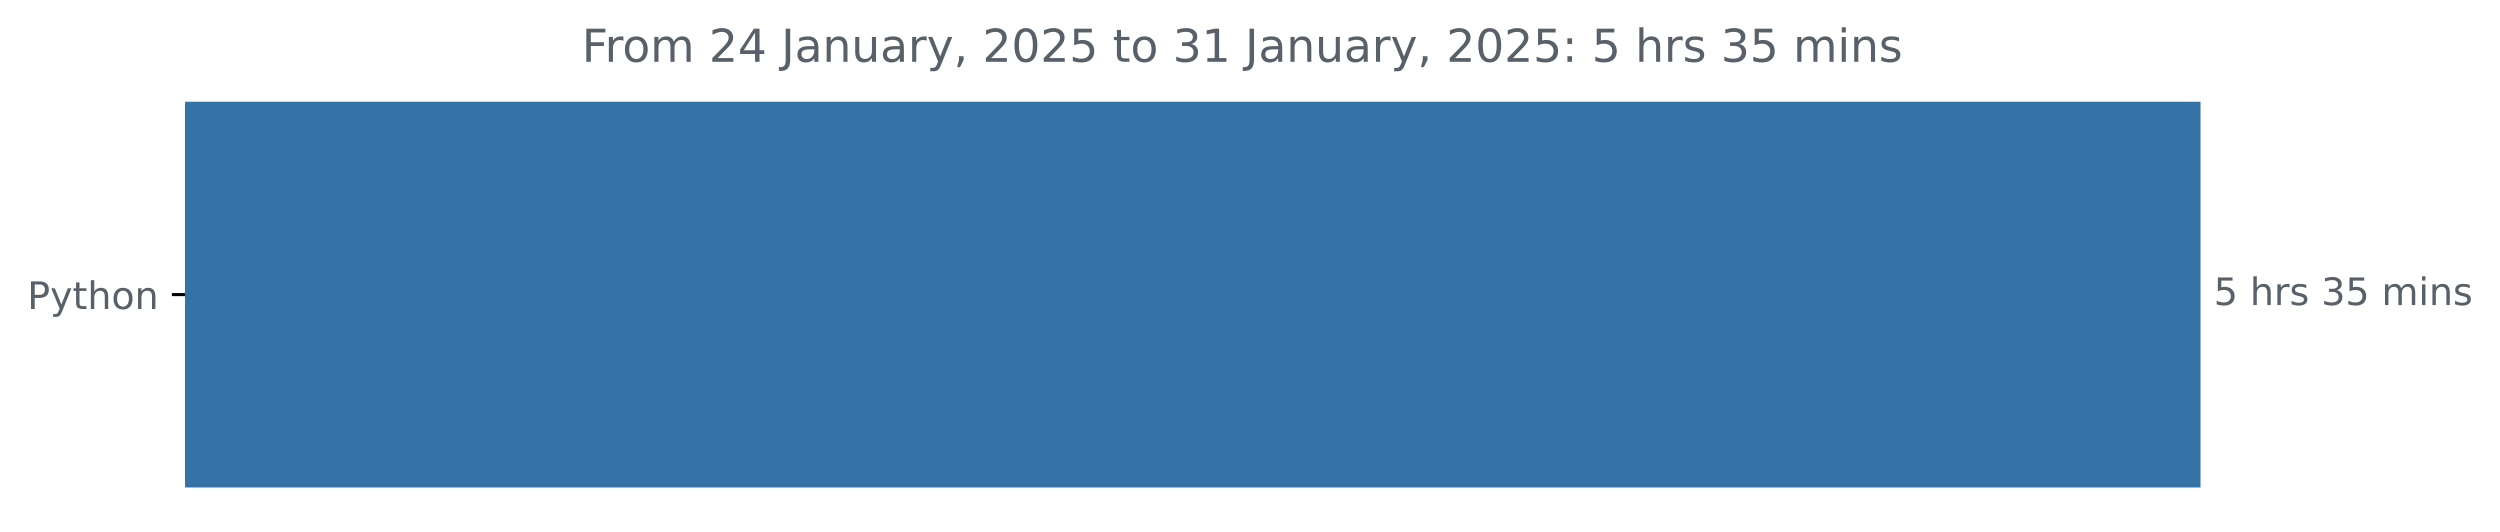
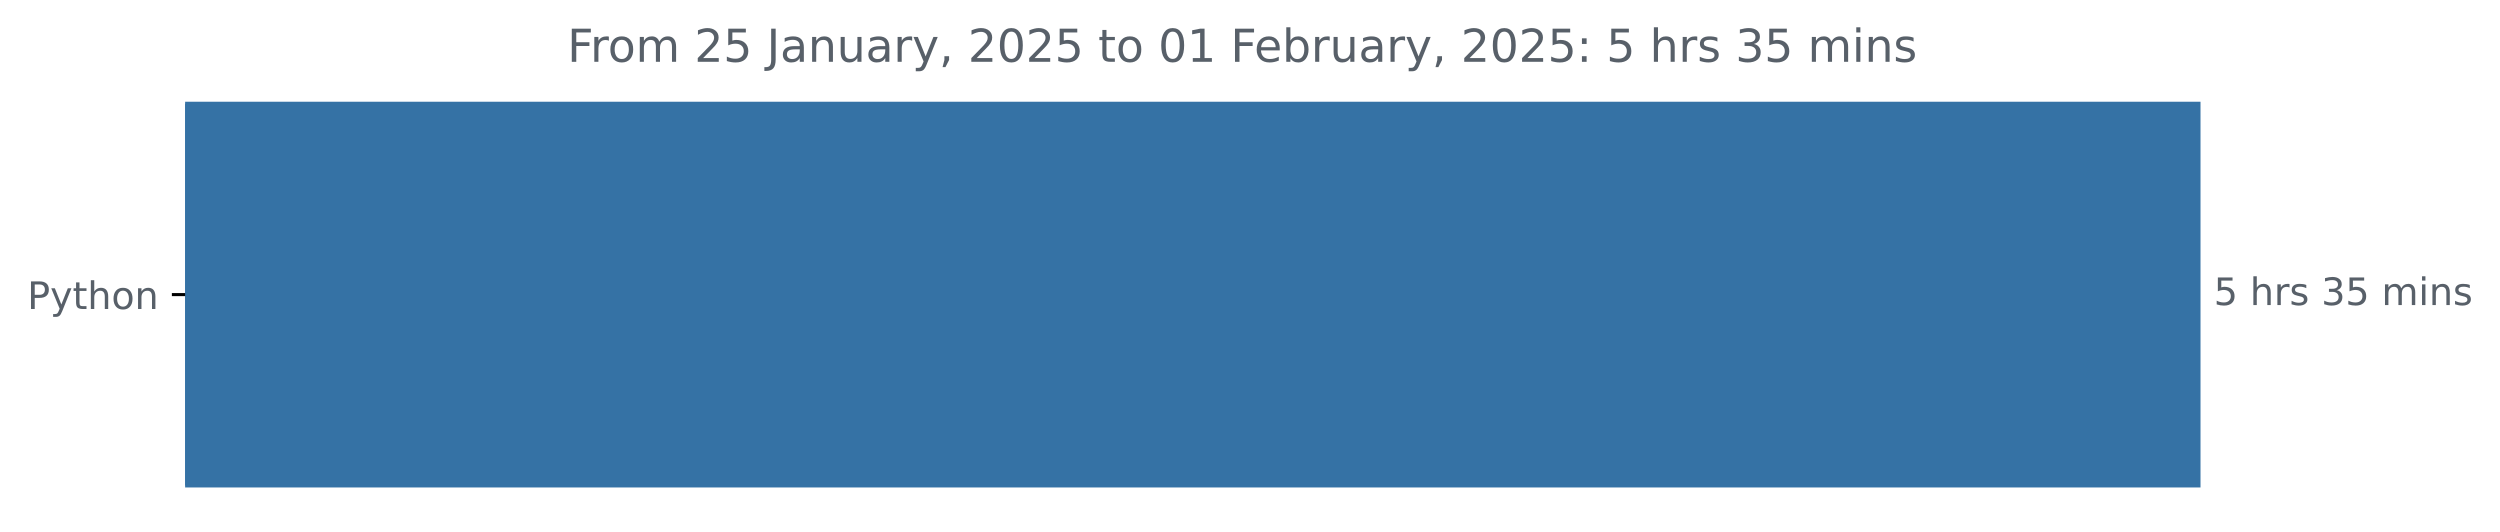
<svg xmlns="http://www.w3.org/2000/svg" xmlns:xlink="http://www.w3.org/1999/xlink" width="659.836pt" height="140.398pt" viewBox="0 0 659.836 140.398" version="1.1">
  <defs>
    <style type="text/css">*{stroke-linejoin: round; stroke-linecap: butt}</style>
  </defs>
  <g id="figure_1">
    <g id="patch_1">
      <path d="M 0 140.398  L 659.836 140.398  L 659.836 0  L 0 0  L 0 140.398  z " style="fill: none" />
    </g>
    <g id="axes_1">
      <g id="patch_2">
-         <path d="M 48.862 27.358  L 580.291 27.358  L 580.291 128.158  L 48.862 128.158  z " clip-path="url(#p75b36ebd68)" style="fill: #3572a5; stroke: #3572a5; stroke-linejoin: miter" />
+         <path d="M 48.862 27.358  L 580.291 27.358  L 580.291 128.158  L 48.862 128.158  z " clip-path="url(#p12de7300d7)" style="fill: #3572a5; stroke: #3572a5; stroke-linejoin: miter" />
      </g>
      <g id="matplotlib.axis_1" />
      <g id="matplotlib.axis_2">
        <g id="ytick_1">
          <g id="line2d_1">
            <defs>
-               <path id="m95280fdec6" d="M 0 0  L -3.5 0  " style="stroke: #000000; stroke-width: 0.8" />
+               <path id="m98a7a40119" d="M 0 0  L -3.5 0  " style="stroke: #000000; stroke-width: 0.8" />
            </defs>
            <g>
-               <use xlink:href="#m95280fdec6" x="48.862" y="77.758" style="stroke: #000000; stroke-width: 0.8" />
+               <use xlink:href="#m98a7a40119" x="48.862" y="77.758" style="stroke: #000000; stroke-width: 0.8" />
            </g>
          </g>
          <g id="text_1">
            <g style="fill: #586069" transform="translate(7.2 81.55734) scale(0.1 -0.1)">
              <defs>
                <path id="DejaVuSans-50" d="M 1259 4147  L 1259 2394  L 2053 2394  Q 2494 2394 2734 2622  Q 2975 2850 2975 3272  Q 2975 3691 2734 3919  Q 2494 4147 2053 4147  L 1259 4147  z M 628 4666  L 2053 4666  Q 2838 4666 3239 4311  Q 3641 3956 3641 3272  Q 3641 2581 3239 2228  Q 2838 1875 2053 1875  L 1259 1875  L 1259 0  L 628 0  L 628 4666  z " transform="scale(0.015625)" />
                <path id="DejaVuSans-79" d="M 2059 -325  Q 1816 -950 1584 -1140  Q 1353 -1331 966 -1331  L 506 -1331  L 506 -850  L 844 -850  Q 1081 -850 1212 -737  Q 1344 -625 1503 -206  L 1606 56  L 191 3500  L 800 3500  L 1894 763  L 2988 3500  L 3597 3500  L 2059 -325  z " transform="scale(0.015625)" />
                <path id="DejaVuSans-74" d="M 1172 4494  L 1172 3500  L 2356 3500  L 2356 3053  L 1172 3053  L 1172 1153  Q 1172 725 1289 603  Q 1406 481 1766 481  L 2356 481  L 2356 0  L 1766 0  Q 1100 0 847 248  Q 594 497 594 1153  L 594 3053  L 172 3053  L 172 3500  L 594 3500  L 594 4494  L 1172 4494  z " transform="scale(0.015625)" />
                <path id="DejaVuSans-68" d="M 3513 2113  L 3513 0  L 2938 0  L 2938 2094  Q 2938 2591 2744 2837  Q 2550 3084 2163 3084  Q 1697 3084 1428 2787  Q 1159 2491 1159 1978  L 1159 0  L 581 0  L 581 4863  L 1159 4863  L 1159 2956  Q 1366 3272 1645 3428  Q 1925 3584 2291 3584  Q 2894 3584 3203 3211  Q 3513 2838 3513 2113  z " transform="scale(0.015625)" />
                <path id="DejaVuSans-6f" d="M 1959 3097  Q 1497 3097 1228 2736  Q 959 2375 959 1747  Q 959 1119 1226 758  Q 1494 397 1959 397  Q 2419 397 2687 759  Q 2956 1122 2956 1747  Q 2956 2369 2687 2733  Q 2419 3097 1959 3097  z M 1959 3584  Q 2709 3584 3137 3096  Q 3566 2609 3566 1747  Q 3566 888 3137 398  Q 2709 -91 1959 -91  Q 1206 -91 779 398  Q 353 888 353 1747  Q 353 2609 779 3096  Q 1206 3584 1959 3584  z " transform="scale(0.015625)" />
                <path id="DejaVuSans-6e" d="M 3513 2113  L 3513 0  L 2938 0  L 2938 2094  Q 2938 2591 2744 2837  Q 2550 3084 2163 3084  Q 1697 3084 1428 2787  Q 1159 2491 1159 1978  L 1159 0  L 581 0  L 581 3500  L 1159 3500  L 1159 2956  Q 1366 3272 1645 3428  Q 1925 3584 2291 3584  Q 2894 3584 3203 3211  Q 3513 2838 3513 2113  z " transform="scale(0.015625)" />
              </defs>
              <use xlink:href="#DejaVuSans-50" />
              <use xlink:href="#DejaVuSans-79" x="60.303" />
              <use xlink:href="#DejaVuSans-74" x="119.482" />
              <use xlink:href="#DejaVuSans-68" x="158.691" />
              <use xlink:href="#DejaVuSans-6f" x="222.07" />
              <use xlink:href="#DejaVuSans-6e" x="283.252" />
            </g>
          </g>
        </g>
      </g>
      <g id="text_2">
        <g style="fill: #586069" transform="translate(584.2911 80.5175) scale(0.1 -0.1)">
          <defs>
            <path id="DejaVuSans-35" d="M 691 4666  L 3169 4666  L 3169 4134  L 1269 4134  L 1269 2991  Q 1406 3038 1543 3061  Q 1681 3084 1819 3084  Q 2600 3084 3056 2656  Q 3513 2228 3513 1497  Q 3513 744 3044 326  Q 2575 -91 1722 -91  Q 1428 -91 1123 -41  Q 819 9 494 109  L 494 744  Q 775 591 1075 516  Q 1375 441 1709 441  Q 2250 441 2565 725  Q 2881 1009 2881 1497  Q 2881 1984 2565 2268  Q 2250 2553 1709 2553  Q 1456 2553 1204 2497  Q 953 2441 691 2322  L 691 4666  z " transform="scale(0.015625)" />
            <path id="DejaVuSans-20" transform="scale(0.015625)" />
            <path id="DejaVuSans-72" d="M 2631 2963  Q 2534 3019 2420 3045  Q 2306 3072 2169 3072  Q 1681 3072 1420 2755  Q 1159 2438 1159 1844  L 1159 0  L 581 0  L 581 3500  L 1159 3500  L 1159 2956  Q 1341 3275 1631 3429  Q 1922 3584 2338 3584  Q 2397 3584 2469 3576  Q 2541 3569 2628 3553  L 2631 2963  z " transform="scale(0.015625)" />
            <path id="DejaVuSans-73" d="M 2834 3397  L 2834 2853  Q 2591 2978 2328 3040  Q 2066 3103 1784 3103  Q 1356 3103 1142 2972  Q 928 2841 928 2578  Q 928 2378 1081 2264  Q 1234 2150 1697 2047  L 1894 2003  Q 2506 1872 2764 1633  Q 3022 1394 3022 966  Q 3022 478 2636 193  Q 2250 -91 1575 -91  Q 1294 -91 989 -36  Q 684 19 347 128  L 347 722  Q 666 556 975 473  Q 1284 391 1588 391  Q 1994 391 2212 530  Q 2431 669 2431 922  Q 2431 1156 2273 1281  Q 2116 1406 1581 1522  L 1381 1569  Q 847 1681 609 1914  Q 372 2147 372 2553  Q 372 3047 722 3315  Q 1072 3584 1716 3584  Q 2034 3584 2315 3537  Q 2597 3491 2834 3397  z " transform="scale(0.015625)" />
            <path id="DejaVuSans-33" d="M 2597 2516  Q 3050 2419 3304 2112  Q 3559 1806 3559 1356  Q 3559 666 3084 287  Q 2609 -91 1734 -91  Q 1441 -91 1130 -33  Q 819 25 488 141  L 488 750  Q 750 597 1062 519  Q 1375 441 1716 441  Q 2309 441 2620 675  Q 2931 909 2931 1356  Q 2931 1769 2642 2001  Q 2353 2234 1838 2234  L 1294 2234  L 1294 2753  L 1863 2753  Q 2328 2753 2575 2939  Q 2822 3125 2822 3475  Q 2822 3834 2567 4026  Q 2313 4219 1838 4219  Q 1578 4219 1281 4162  Q 984 4106 628 3988  L 628 4550  Q 988 4650 1302 4700  Q 1616 4750 1894 4750  Q 2613 4750 3031 4423  Q 3450 4097 3450 3541  Q 3450 3153 3228 2886  Q 3006 2619 2597 2516  z " transform="scale(0.015625)" />
            <path id="DejaVuSans-6d" d="M 3328 2828  Q 3544 3216 3844 3400  Q 4144 3584 4550 3584  Q 5097 3584 5394 3201  Q 5691 2819 5691 2113  L 5691 0  L 5113 0  L 5113 2094  Q 5113 2597 4934 2840  Q 4756 3084 4391 3084  Q 3944 3084 3684 2787  Q 3425 2491 3425 1978  L 3425 0  L 2847 0  L 2847 2094  Q 2847 2600 2669 2842  Q 2491 3084 2119 3084  Q 1678 3084 1418 2786  Q 1159 2488 1159 1978  L 1159 0  L 581 0  L 581 3500  L 1159 3500  L 1159 2956  Q 1356 3278 1631 3431  Q 1906 3584 2284 3584  Q 2666 3584 2933 3390  Q 3200 3197 3328 2828  z " transform="scale(0.015625)" />
            <path id="DejaVuSans-69" d="M 603 3500  L 1178 3500  L 1178 0  L 603 0  L 603 3500  z M 603 4863  L 1178 4863  L 1178 4134  L 603 4134  L 603 4863  z " transform="scale(0.015625)" />
          </defs>
          <use xlink:href="#DejaVuSans-35" />
          <use xlink:href="#DejaVuSans-20" x="63.623" />
          <use xlink:href="#DejaVuSans-68" x="95.41" />
          <use xlink:href="#DejaVuSans-72" x="158.789" />
          <use xlink:href="#DejaVuSans-73" x="199.902" />
          <use xlink:href="#DejaVuSans-20" x="252.002" />
          <use xlink:href="#DejaVuSans-33" x="283.789" />
          <use xlink:href="#DejaVuSans-35" x="347.412" />
          <use xlink:href="#DejaVuSans-20" x="411.035" />
          <use xlink:href="#DejaVuSans-6d" x="442.822" />
          <use xlink:href="#DejaVuSans-69" x="540.234" />
          <use xlink:href="#DejaVuSans-6e" x="568.018" />
          <use xlink:href="#DejaVuSans-73" x="631.396" />
        </g>
      </g>
      <g id="text_3">
-         <g style="fill: #586069" transform="translate(153.5756 16.31812) scale(0.12 -0.12)">
+         <g style="fill: #586069" transform="translate(149.7366 16.31812) scale(0.12 -0.12)">
          <defs>
            <path id="DejaVuSans-46" d="M 628 4666  L 3309 4666  L 3309 4134  L 1259 4134  L 1259 2759  L 3109 2759  L 3109 2228  L 1259 2228  L 1259 0  L 628 0  L 628 4666  z " transform="scale(0.015625)" />
            <path id="DejaVuSans-32" d="M 1228 531  L 3431 531  L 3431 0  L 469 0  L 469 531  Q 828 903 1448 1529  Q 2069 2156 2228 2338  Q 2531 2678 2651 2914  Q 2772 3150 2772 3378  Q 2772 3750 2511 3984  Q 2250 4219 1831 4219  Q 1534 4219 1204 4116  Q 875 4013 500 3803  L 500 4441  Q 881 4594 1212 4672  Q 1544 4750 1819 4750  Q 2544 4750 2975 4387  Q 3406 4025 3406 3419  Q 3406 3131 3298 2873  Q 3191 2616 2906 2266  Q 2828 2175 2409 1742  Q 1991 1309 1228 531  z " transform="scale(0.015625)" />
-             <path id="DejaVuSans-34" d="M 2419 4116  L 825 1625  L 2419 1625  L 2419 4116  z M 2253 4666  L 3047 4666  L 3047 1625  L 3713 1625  L 3713 1100  L 3047 1100  L 3047 0  L 2419 0  L 2419 1100  L 313 1100  L 313 1709  L 2253 4666  z " transform="scale(0.015625)" />
            <path id="DejaVuSans-4a" d="M 628 4666  L 1259 4666  L 1259 325  Q 1259 -519 939 -900  Q 619 -1281 -91 -1281  L -331 -1281  L -331 -750  L -134 -750  Q 284 -750 456 -515  Q 628 -281 628 325  L 628 4666  z " transform="scale(0.015625)" />
            <path id="DejaVuSans-61" d="M 2194 1759  Q 1497 1759 1228 1600  Q 959 1441 959 1056  Q 959 750 1161 570  Q 1363 391 1709 391  Q 2188 391 2477 730  Q 2766 1069 2766 1631  L 2766 1759  L 2194 1759  z M 3341 1997  L 3341 0  L 2766 0  L 2766 531  Q 2569 213 2275 61  Q 1981 -91 1556 -91  Q 1019 -91 701 211  Q 384 513 384 1019  Q 384 1609 779 1909  Q 1175 2209 1959 2209  L 2766 2209  L 2766 2266  Q 2766 2663 2505 2880  Q 2244 3097 1772 3097  Q 1472 3097 1187 3025  Q 903 2953 641 2809  L 641 3341  Q 956 3463 1253 3523  Q 1550 3584 1831 3584  Q 2591 3584 2966 3190  Q 3341 2797 3341 1997  z " transform="scale(0.015625)" />
            <path id="DejaVuSans-75" d="M 544 1381  L 544 3500  L 1119 3500  L 1119 1403  Q 1119 906 1312 657  Q 1506 409 1894 409  Q 2359 409 2629 706  Q 2900 1003 2900 1516  L 2900 3500  L 3475 3500  L 3475 0  L 2900 0  L 2900 538  Q 2691 219 2414 64  Q 2138 -91 1772 -91  Q 1169 -91 856 284  Q 544 659 544 1381  z M 1991 3584  L 1991 3584  z " transform="scale(0.015625)" />
            <path id="DejaVuSans-2c" d="M 750 794  L 1409 794  L 1409 256  L 897 -744  L 494 -744  L 750 256  L 750 794  z " transform="scale(0.015625)" />
            <path id="DejaVuSans-30" d="M 2034 4250  Q 1547 4250 1301 3770  Q 1056 3291 1056 2328  Q 1056 1369 1301 889  Q 1547 409 2034 409  Q 2525 409 2770 889  Q 3016 1369 3016 2328  Q 3016 3291 2770 3770  Q 2525 4250 2034 4250  z M 2034 4750  Q 2819 4750 3233 4129  Q 3647 3509 3647 2328  Q 3647 1150 3233 529  Q 2819 -91 2034 -91  Q 1250 -91 836 529  Q 422 1150 422 2328  Q 422 3509 836 4129  Q 1250 4750 2034 4750  z " transform="scale(0.015625)" />
            <path id="DejaVuSans-31" d="M 794 531  L 1825 531  L 1825 4091  L 703 3866  L 703 4441  L 1819 4666  L 2450 4666  L 2450 531  L 3481 531  L 3481 0  L 794 0  L 794 531  z " transform="scale(0.015625)" />
+             <path id="DejaVuSans-65" d="M 3597 1894  L 3597 1613  L 953 1613  Q 991 1019 1311 708  Q 1631 397 2203 397  Q 2534 397 2845 478  Q 3156 559 3463 722  L 3463 178  Q 3153 47 2828 -22  Q 2503 -91 2169 -91  Q 1331 -91 842 396  Q 353 884 353 1716  Q 353 2575 817 3079  Q 1281 3584 2069 3584  Q 2775 3584 3186 3129  Q 3597 2675 3597 1894  z M 3022 2063  Q 3016 2534 2758 2815  Q 2500 3097 2075 3097  Q 1594 3097 1305 2825  Q 1016 2553 972 2059  L 3022 2063  z " transform="scale(0.015625)" />
+             <path id="DejaVuSans-62" d="M 3116 1747  Q 3116 2381 2855 2742  Q 2594 3103 2138 3103  Q 1681 3103 1420 2742  Q 1159 2381 1159 1747  Q 1159 1113 1420 752  Q 1681 391 2138 391  Q 2594 391 2855 752  Q 3116 1113 3116 1747  z M 1159 2969  Q 1341 3281 1617 3432  Q 1894 3584 2278 3584  Q 2916 3584 3314 3078  Q 3713 2572 3713 1747  Q 3713 922 3314 415  Q 2916 -91 2278 -91  Q 1894 -91 1617 61  Q 1341 213 1159 525  L 1159 0  L 581 0  L 581 4863  L 1159 4863  L 1159 2969  z " transform="scale(0.015625)" />
            <path id="DejaVuSans-3a" d="M 750 794  L 1409 794  L 1409 0  L 750 0  L 750 794  z M 750 3309  L 1409 3309  L 1409 2516  L 750 2516  L 750 3309  z " transform="scale(0.015625)" />
          </defs>
          <use xlink:href="#DejaVuSans-46" />
          <use xlink:href="#DejaVuSans-72" x="50.27" />
          <use xlink:href="#DejaVuSans-6f" x="89.133" />
          <use xlink:href="#DejaVuSans-6d" x="150.314" />
          <use xlink:href="#DejaVuSans-20" x="247.727" />
          <use xlink:href="#DejaVuSans-32" x="279.514" />
-           <use xlink:href="#DejaVuSans-34" x="343.137" />
+           <use xlink:href="#DejaVuSans-35" x="343.137" />
          <use xlink:href="#DejaVuSans-20" x="406.76" />
          <use xlink:href="#DejaVuSans-4a" x="438.547" />
          <use xlink:href="#DejaVuSans-61" x="468.039" />
          <use xlink:href="#DejaVuSans-6e" x="529.318" />
          <use xlink:href="#DejaVuSans-75" x="592.697" />
          <use xlink:href="#DejaVuSans-61" x="656.076" />
          <use xlink:href="#DejaVuSans-72" x="717.355" />
          <use xlink:href="#DejaVuSans-79" x="758.469" />
          <use xlink:href="#DejaVuSans-2c" x="817.648" />
          <use xlink:href="#DejaVuSans-20" x="849.436" />
          <use xlink:href="#DejaVuSans-32" x="881.223" />
          <use xlink:href="#DejaVuSans-30" x="944.846" />
          <use xlink:href="#DejaVuSans-32" x="1008.469" />
          <use xlink:href="#DejaVuSans-35" x="1072.092" />
          <use xlink:href="#DejaVuSans-20" x="1135.715" />
          <use xlink:href="#DejaVuSans-74" x="1167.502" />
          <use xlink:href="#DejaVuSans-6f" x="1206.711" />
          <use xlink:href="#DejaVuSans-20" x="1267.893" />
-           <use xlink:href="#DejaVuSans-33" x="1299.68" />
+           <use xlink:href="#DejaVuSans-30" x="1299.68" />
          <use xlink:href="#DejaVuSans-31" x="1363.303" />
          <use xlink:href="#DejaVuSans-20" x="1426.926" />
-           <use xlink:href="#DejaVuSans-4a" x="1458.713" />
-           <use xlink:href="#DejaVuSans-61" x="1488.205" />
-           <use xlink:href="#DejaVuSans-6e" x="1549.484" />
-           <use xlink:href="#DejaVuSans-75" x="1612.863" />
-           <use xlink:href="#DejaVuSans-61" x="1676.242" />
-           <use xlink:href="#DejaVuSans-72" x="1737.521" />
-           <use xlink:href="#DejaVuSans-79" x="1778.635" />
-           <use xlink:href="#DejaVuSans-2c" x="1837.814" />
-           <use xlink:href="#DejaVuSans-20" x="1869.602" />
-           <use xlink:href="#DejaVuSans-32" x="1901.389" />
-           <use xlink:href="#DejaVuSans-30" x="1965.012" />
-           <use xlink:href="#DejaVuSans-32" x="2028.635" />
-           <use xlink:href="#DejaVuSans-35" x="2092.258" />
-           <use xlink:href="#DejaVuSans-3a" x="2155.881" />
-           <use xlink:href="#DejaVuSans-20" x="2189.572" />
-           <use xlink:href="#DejaVuSans-35" x="2221.359" />
-           <use xlink:href="#DejaVuSans-20" x="2284.982" />
-           <use xlink:href="#DejaVuSans-68" x="2316.77" />
-           <use xlink:href="#DejaVuSans-72" x="2380.148" />
-           <use xlink:href="#DejaVuSans-73" x="2421.262" />
-           <use xlink:href="#DejaVuSans-20" x="2473.361" />
-           <use xlink:href="#DejaVuSans-33" x="2505.148" />
-           <use xlink:href="#DejaVuSans-35" x="2568.771" />
-           <use xlink:href="#DejaVuSans-20" x="2632.395" />
-           <use xlink:href="#DejaVuSans-6d" x="2664.182" />
-           <use xlink:href="#DejaVuSans-69" x="2761.594" />
-           <use xlink:href="#DejaVuSans-6e" x="2789.377" />
-           <use xlink:href="#DejaVuSans-73" x="2852.756" />
+           <use xlink:href="#DejaVuSans-46" x="1458.713" />
+           <use xlink:href="#DejaVuSans-65" x="1510.732" />
+           <use xlink:href="#DejaVuSans-62" x="1572.256" />
+           <use xlink:href="#DejaVuSans-72" x="1635.732" />
+           <use xlink:href="#DejaVuSans-75" x="1676.846" />
+           <use xlink:href="#DejaVuSans-61" x="1740.225" />
+           <use xlink:href="#DejaVuSans-72" x="1801.504" />
+           <use xlink:href="#DejaVuSans-79" x="1842.617" />
+           <use xlink:href="#DejaVuSans-2c" x="1901.797" />
+           <use xlink:href="#DejaVuSans-20" x="1933.584" />
+           <use xlink:href="#DejaVuSans-32" x="1965.371" />
+           <use xlink:href="#DejaVuSans-30" x="2028.994" />
+           <use xlink:href="#DejaVuSans-32" x="2092.617" />
+           <use xlink:href="#DejaVuSans-35" x="2156.24" />
+           <use xlink:href="#DejaVuSans-3a" x="2219.863" />
+           <use xlink:href="#DejaVuSans-20" x="2253.555" />
+           <use xlink:href="#DejaVuSans-35" x="2285.342" />
+           <use xlink:href="#DejaVuSans-20" x="2348.965" />
+           <use xlink:href="#DejaVuSans-68" x="2380.752" />
+           <use xlink:href="#DejaVuSans-72" x="2444.131" />
+           <use xlink:href="#DejaVuSans-73" x="2485.244" />
+           <use xlink:href="#DejaVuSans-20" x="2537.344" />
+           <use xlink:href="#DejaVuSans-33" x="2569.131" />
+           <use xlink:href="#DejaVuSans-35" x="2632.754" />
+           <use xlink:href="#DejaVuSans-20" x="2696.377" />
+           <use xlink:href="#DejaVuSans-6d" x="2728.164" />
+           <use xlink:href="#DejaVuSans-69" x="2825.576" />
+           <use xlink:href="#DejaVuSans-6e" x="2853.359" />
+           <use xlink:href="#DejaVuSans-73" x="2916.738" />
        </g>
      </g>
    </g>
  </g>
  <defs>
-     <clipPath id="p75b36ebd68">
+     <clipPath id="p12de7300d7">
      <rect x="48.862" y="22.318" width="558" height="110.88" />
    </clipPath>
  </defs>
</svg>
